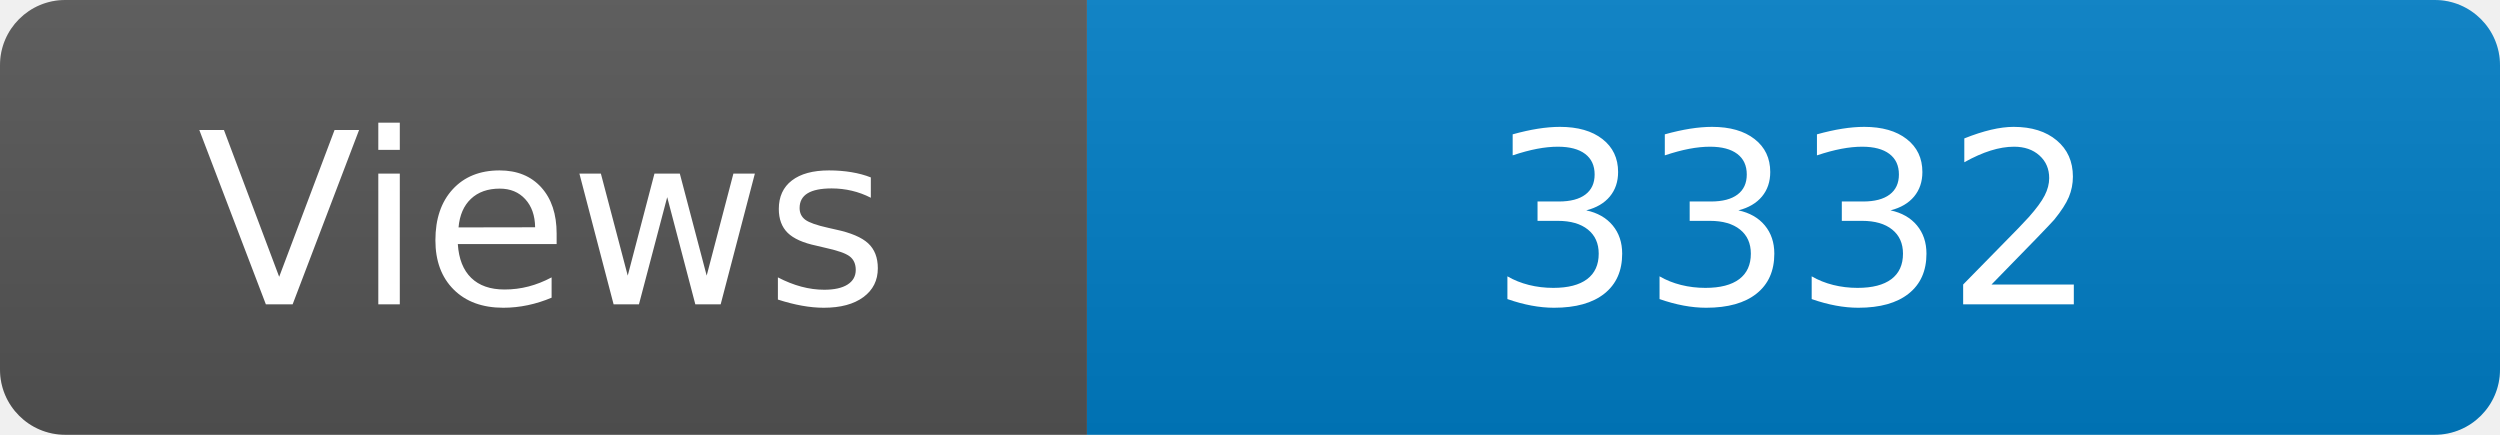
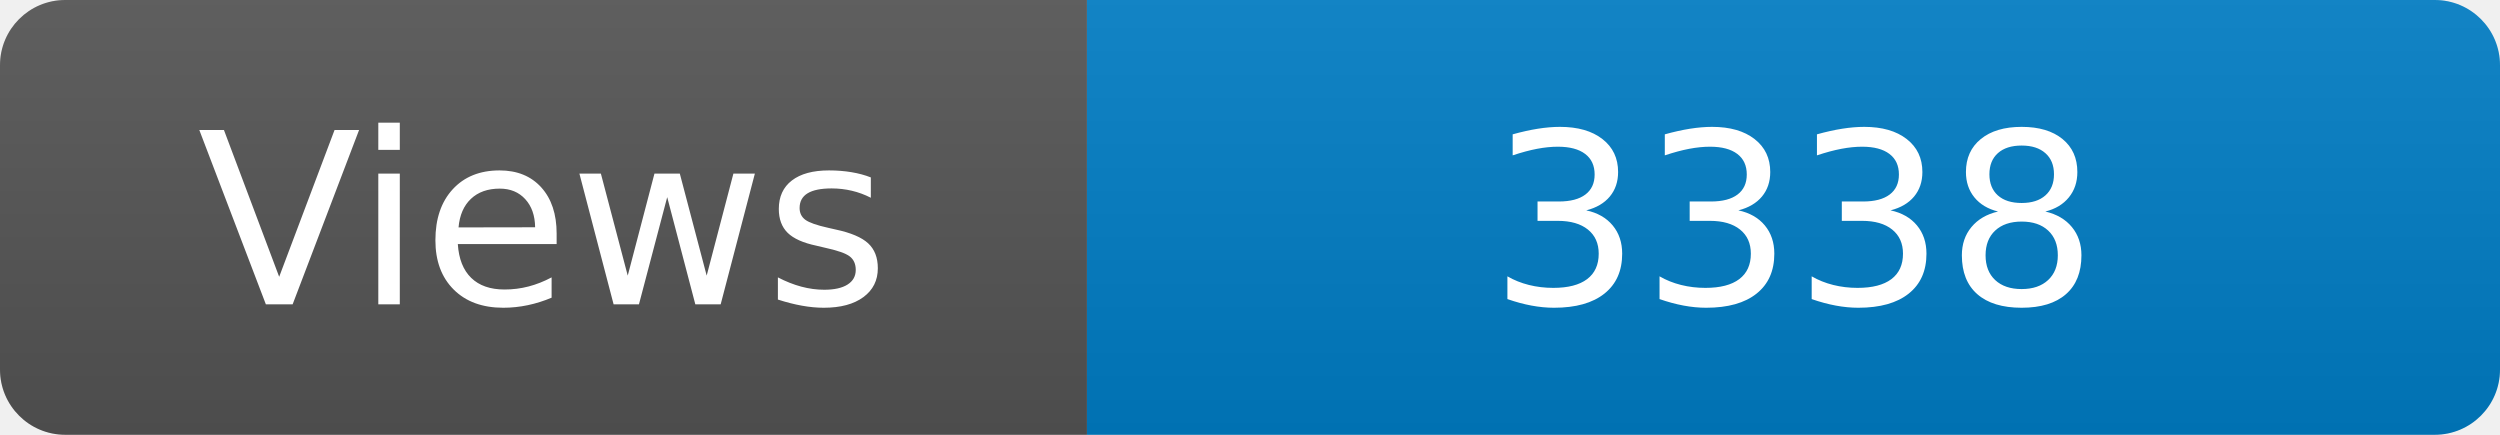
<svg xmlns="http://www.w3.org/2000/svg" width="115" height="20" role="img" aria-label="Maintained?: yes">
  <linearGradient id="s" x2="0" y2="100%">
    <stop offset="0" stop-color="#bbb" stop-opacity=".1" />
    <stop offset="1" stop-opacity=".1" />
  </linearGradient>
  <clipPath id="r">
    <rect width="115" height="20" rx="3" fill="#fff" />
  </clipPath>
  <g clip-path="url(#r)">
    <rect width="50" height="20" fill="#555" />
    <rect x="50" width="160" height="20" fill="#007ec6" />
    <rect width="115" height="20" fill="url(#s)" />
  </g>
  <g fill="#fff" text-anchor="middle" font-family="Verdana,Geneva,DejaVu Sans,sans-serif" font-size="110">
    <text x="250" y="140" transform="scale(.1)" fill="#fff">Views</text>
-     <text x="825" y="140" transform="scale(.1)" fill="#fff">3332</text>
+     <text x="825" y="140" transform="scale(.1)" fill="#fff">3338</text>
  </g>
</svg>
